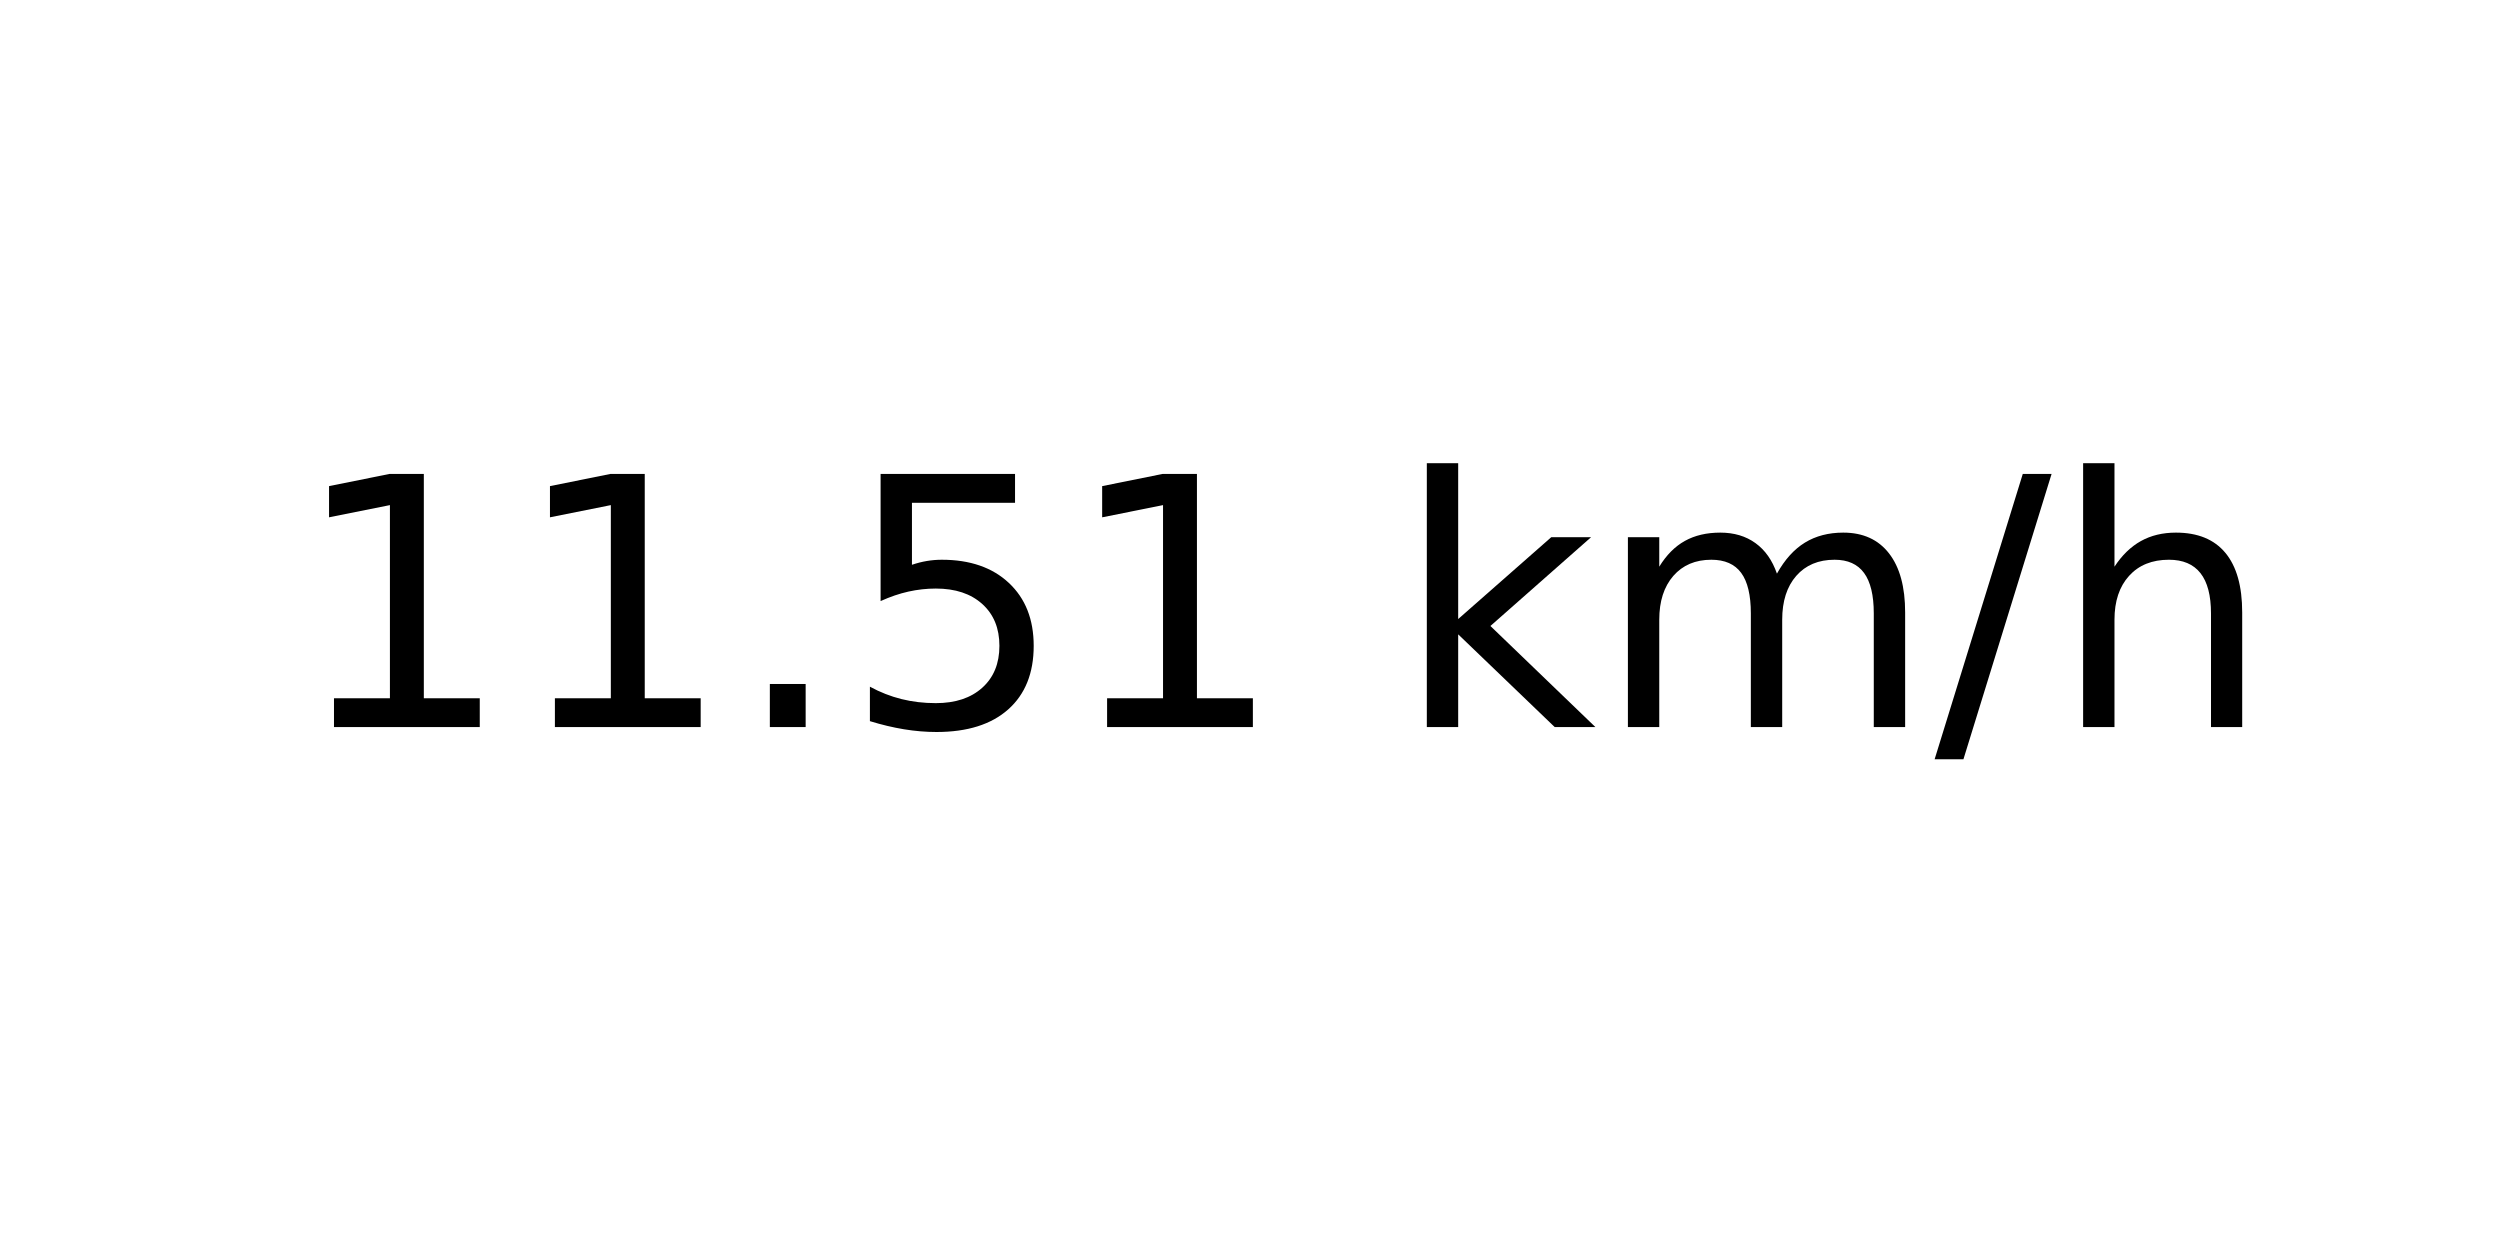
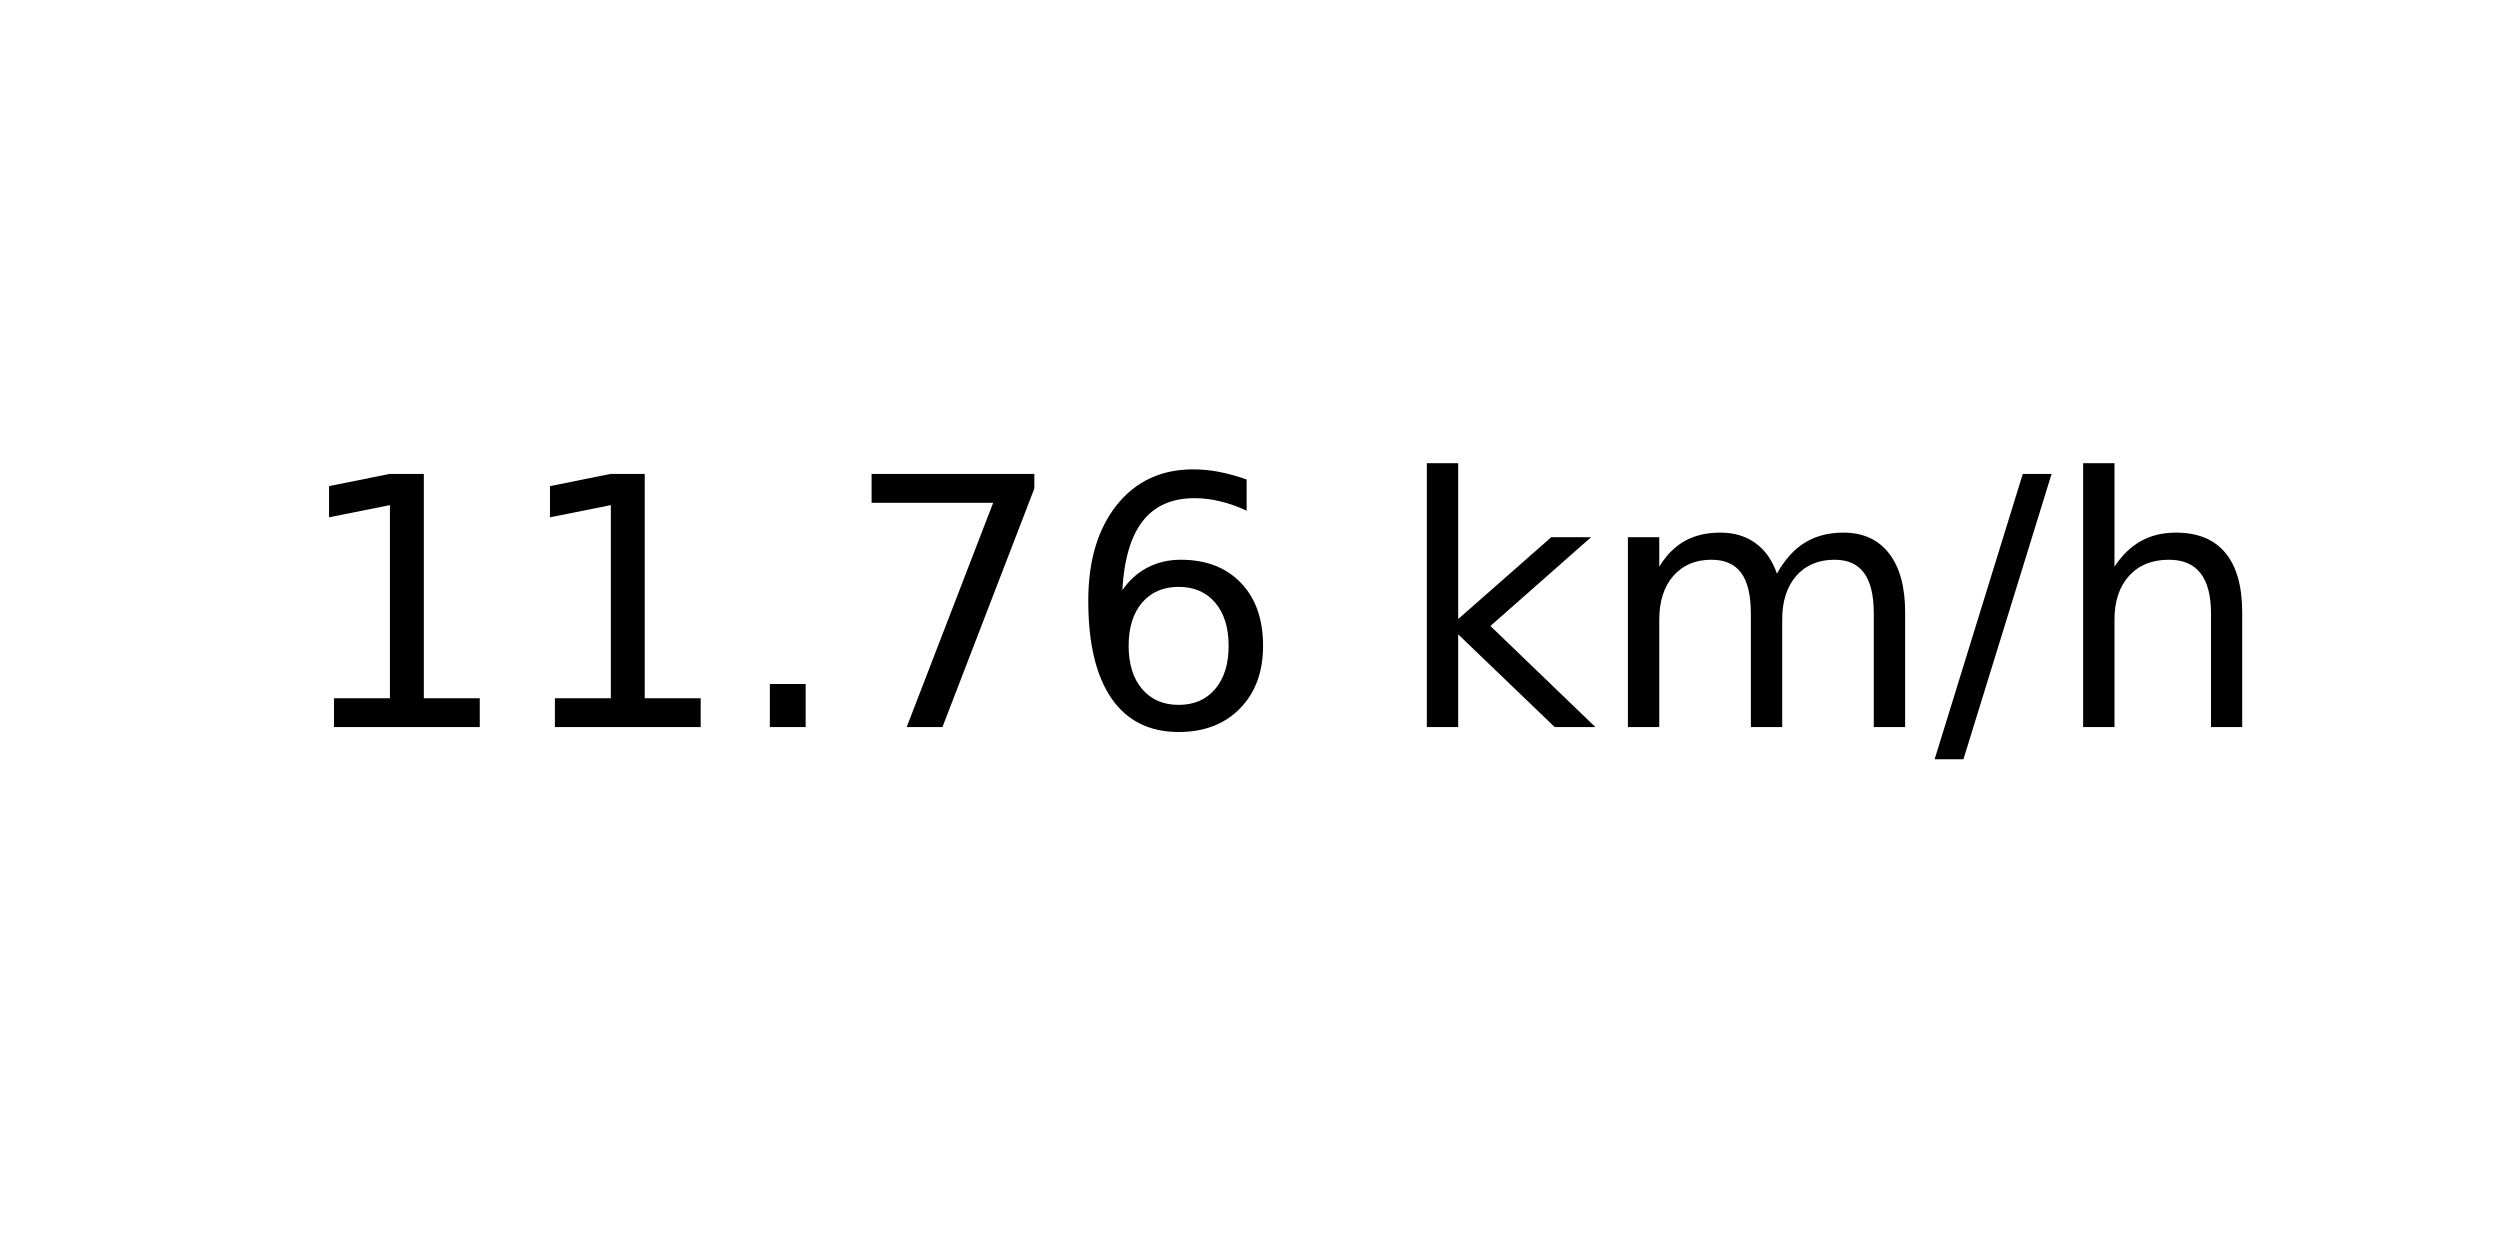
<svg xmlns="http://www.w3.org/2000/svg" xmlns:xlink="http://www.w3.org/1999/xlink" width="72pt" height="36pt" viewBox="0 0 72 36" version="1.1">
  <defs>
    <style type="text/css">*{stroke-linejoin: round; stroke-linecap: butt}</style>
  </defs>
  <g id="figure_1">
    <g id="axes_1">
      <g id="text_1">
        <g transform="translate(8.378125 20.93937) scale(0.1 -0.1)">
          <defs>
            <path id="DejaVuSans-31" d="M 794 531  L 1825 531  L 1825 4091  L 703 3866  L 703 4441  L 1819 4666  L 2450 4666  L 2450 531  L 3481 531  L 3481 0  L 794 0  L 794 531  z " transform="scale(0.015625)" />
            <path id="DejaVuSans-2e" d="M 684 794  L 1344 794  L 1344 0  L 684 0  L 684 794  z " transform="scale(0.015625)" />
-             <path id="DejaVuSans-35" d="M 691 4666  L 3169 4666  L 3169 4134  L 1269 4134  L 1269 2991  Q 1406 3038 1543 3061  Q 1681 3084 1819 3084  Q 2600 3084 3056 2656  Q 3513 2228 3513 1497  Q 3513 744 3044 326  Q 2575 -91 1722 -91  Q 1428 -91 1123 -41  Q 819 9 494 109  L 494 744  Q 775 591 1075 516  Q 1375 441 1709 441  Q 2250 441 2565 725  Q 2881 1009 2881 1497  Q 2881 1984 2565 2268  Q 2250 2553 1709 2553  Q 1456 2553 1204 2497  Q 953 2441 691 2322  L 691 4666  z " transform="scale(0.015625)" />
+             <path id="DejaVuSans-37" d="M 525 4666  L 3525 4666  L 3525 4397  L 1831 0  L 1172 0  L 2766 4134  L 525 4134  L 525 4666  z " transform="scale(0.015625)" />
+             <path id="DejaVuSans-36" d="M 2113 2584  Q 1688 2584 1439 2293  Q 1191 2003 1191 1497  Q 1191 994 1439 701  Q 1688 409 2113 409  Q 2538 409 2786 701  Q 3034 994 3034 1497  Q 3034 2003 2786 2293  Q 2538 2584 2113 2584  z M 3366 4563  L 3366 3988  Q 3128 4100 2886 4159  Q 2644 4219 2406 4219  Q 1781 4219 1451 3797  Q 1122 3375 1075 2522  Q 1259 2794 1537 2939  Q 1816 3084 2150 3084  Q 2853 3084 3261 2657  Q 3669 2231 3669 1497  Q 3669 778 3244 343  Q 2819 -91 2113 -91  Q 1303 -91 875 529  Q 447 1150 447 2328  Q 447 3434 972 4092  Q 1497 4750 2381 4750  Q 2619 4750 2861 4703  Q 3103 4656 3366 4563  z " transform="scale(0.015625)" />
            <path id="DejaVuSans-20" transform="scale(0.015625)" />
            <path id="DejaVuSans-6b" d="M 581 4863  L 1159 4863  L 1159 1991  L 2875 3500  L 3609 3500  L 1753 1863  L 3688 0  L 2938 0  L 1159 1709  L 1159 0  L 581 0  L 581 4863  z " transform="scale(0.015625)" />
            <path id="DejaVuSans-6d" d="M 3328 2828  Q 3544 3216 3844 3400  Q 4144 3584 4550 3584  Q 5097 3584 5394 3201  Q 5691 2819 5691 2113  L 5691 0  L 5113 0  L 5113 2094  Q 5113 2597 4934 2840  Q 4756 3084 4391 3084  Q 3944 3084 3684 2787  Q 3425 2491 3425 1978  L 3425 0  L 2847 0  L 2847 2094  Q 2847 2600 2669 2842  Q 2491 3084 2119 3084  Q 1678 3084 1418 2786  Q 1159 2488 1159 1978  L 1159 0  L 581 0  L 581 3500  L 1159 3500  L 1159 2956  Q 1356 3278 1631 3431  Q 1906 3584 2284 3584  Q 2666 3584 2933 3390  Q 3200 3197 3328 2828  z " transform="scale(0.015625)" />
            <path id="DejaVuSans-2f" d="M 1625 4666  L 2156 4666  L 531 -594  L 0 -594  L 1625 4666  z " transform="scale(0.015625)" />
            <path id="DejaVuSans-68" d="M 3513 2113  L 3513 0  L 2938 0  L 2938 2094  Q 2938 2591 2744 2837  Q 2550 3084 2163 3084  Q 1697 3084 1428 2787  Q 1159 2491 1159 1978  L 1159 0  L 581 0  L 581 4863  L 1159 4863  L 1159 2956  Q 1366 3272 1645 3428  Q 1925 3584 2291 3584  Q 2894 3584 3203 3211  Q 3513 2838 3513 2113  z " transform="scale(0.015625)" />
          </defs>
          <use xlink:href="#DejaVuSans-31" />
          <use xlink:href="#DejaVuSans-31" x="63.623" />
          <use xlink:href="#DejaVuSans-2e" x="127.246" />
-           <use xlink:href="#DejaVuSans-35" x="159.033" />
-           <use xlink:href="#DejaVuSans-31" x="222.656" />
+           <use xlink:href="#DejaVuSans-37" x="159.033" />
+           <use xlink:href="#DejaVuSans-36" x="222.656" />
          <use xlink:href="#DejaVuSans-20" x="286.279" />
          <use xlink:href="#DejaVuSans-6b" x="318.066" />
          <use xlink:href="#DejaVuSans-6d" x="375.977" />
          <use xlink:href="#DejaVuSans-2f" x="473.389" />
          <use xlink:href="#DejaVuSans-68" x="507.08" />
        </g>
      </g>
    </g>
  </g>
</svg>
